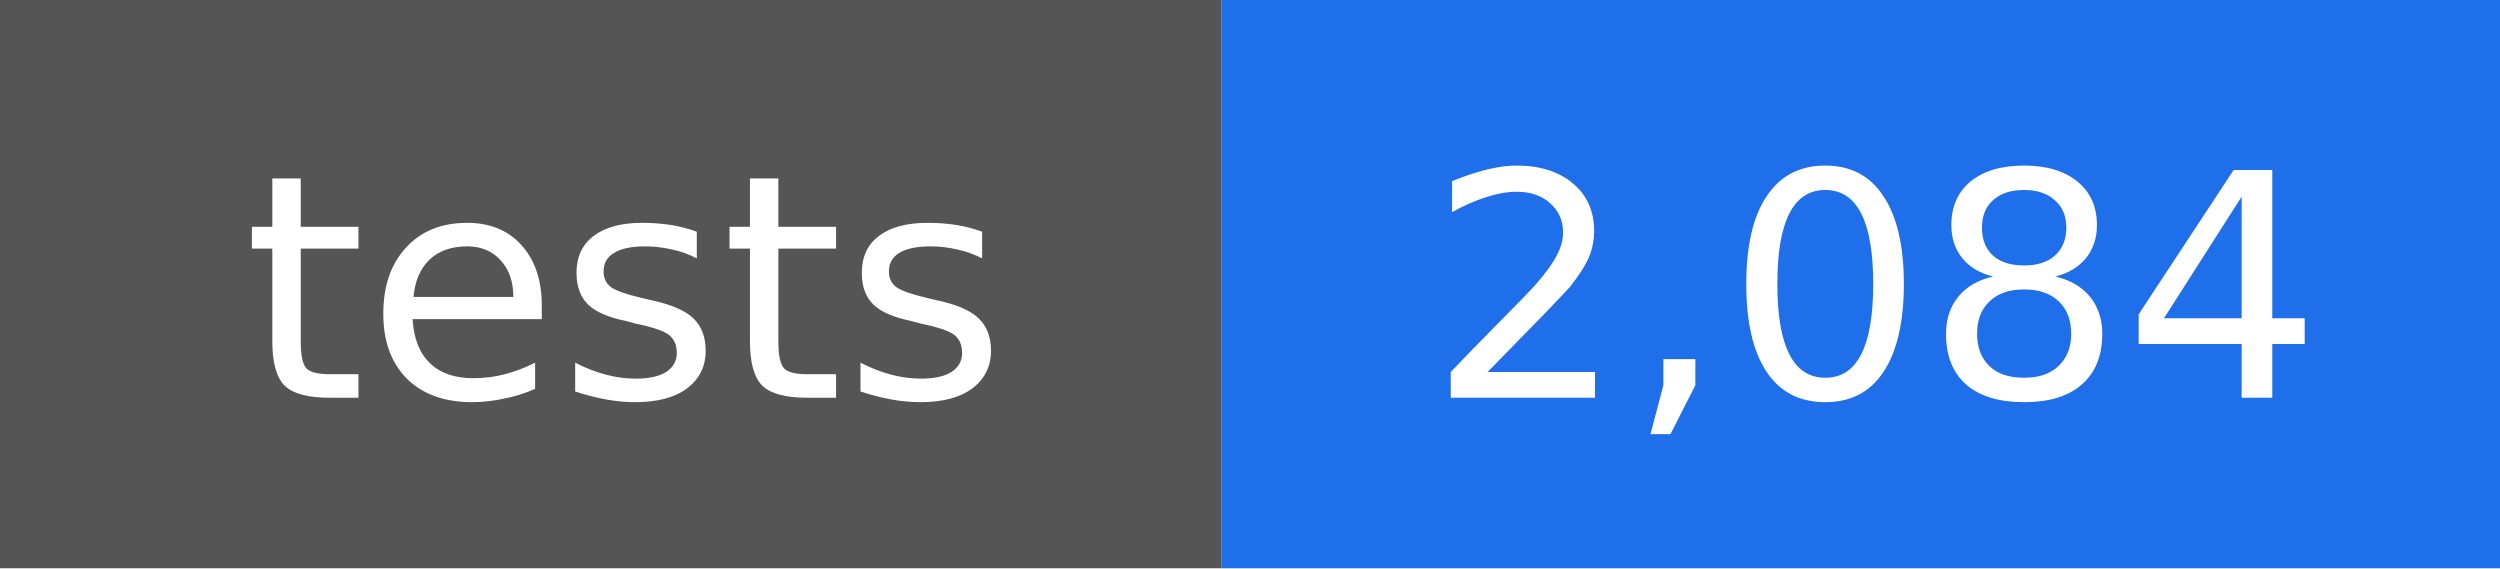
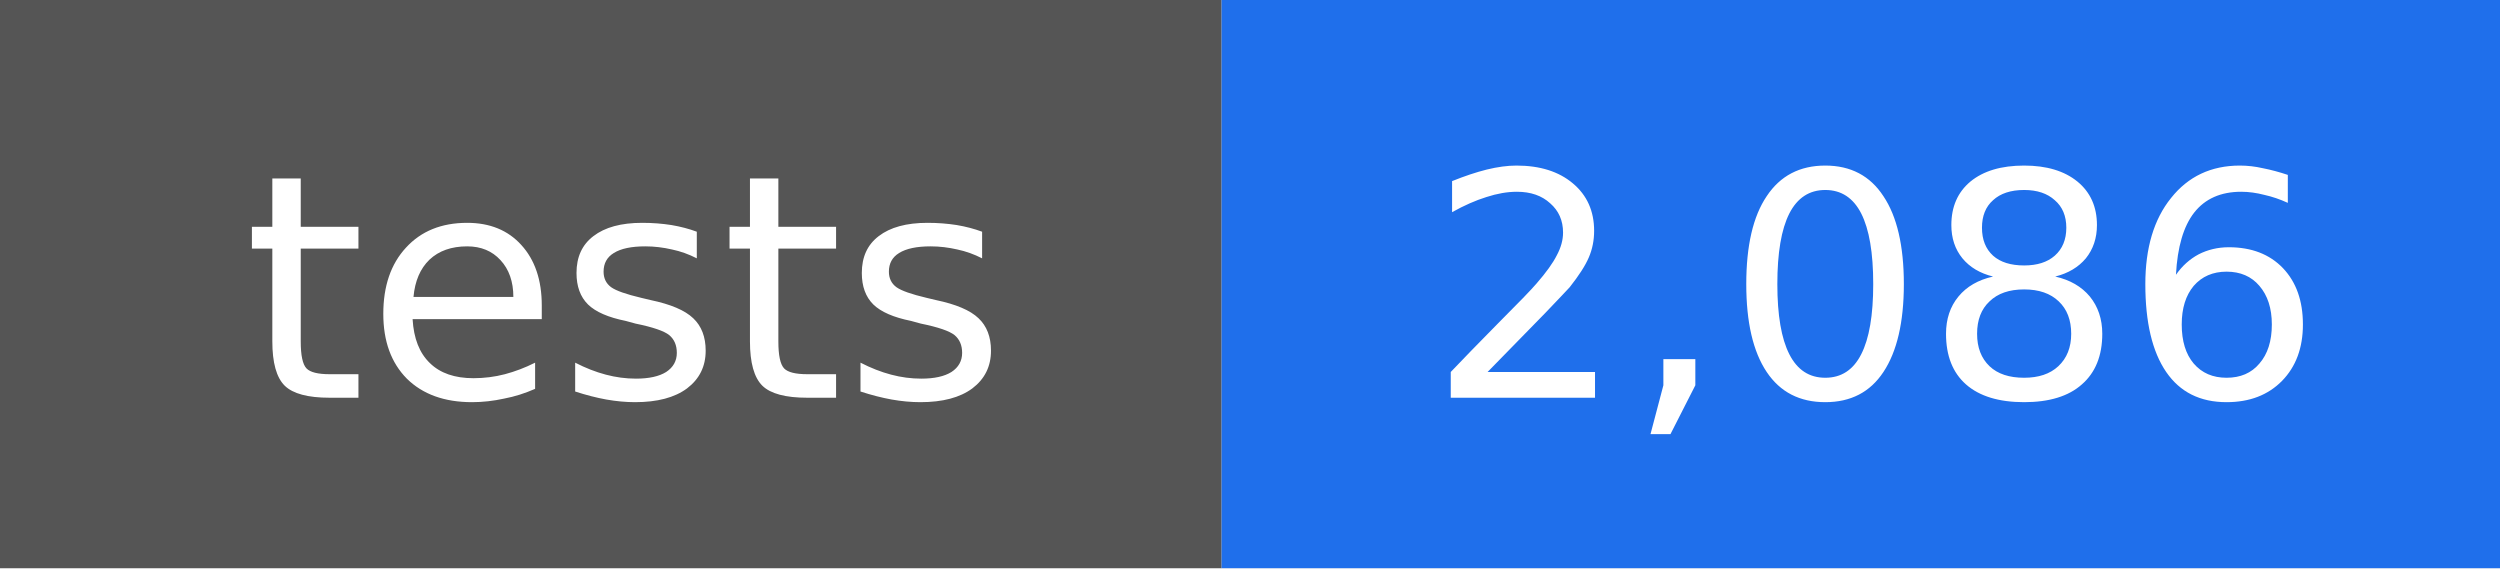
- <svg xmlns="http://www.w3.org/2000/svg" width="88" height="20" viewBox="0 0 88 20" role="img" aria-label="tests: 2,084">
+ <svg xmlns="http://www.w3.org/2000/svg" width="88" height="20" viewBox="0 0 88 20" role="img" aria-label="tests: 2,086">
  <rect width="43" height="20" fill="#555555" />
  <rect x="43" width="45" height="20" fill="#1f6feb" />
  <g fill="#ffffff" text-anchor="middle" font-family="DejaVu Sans, Verdana, sans-serif" font-size="11">
    <text x="22" y="14">tests</text>
-     <text x="66" y="14">2,084</text>
+     <text x="66" y="14">2,086</text>
  </g>
</svg>
